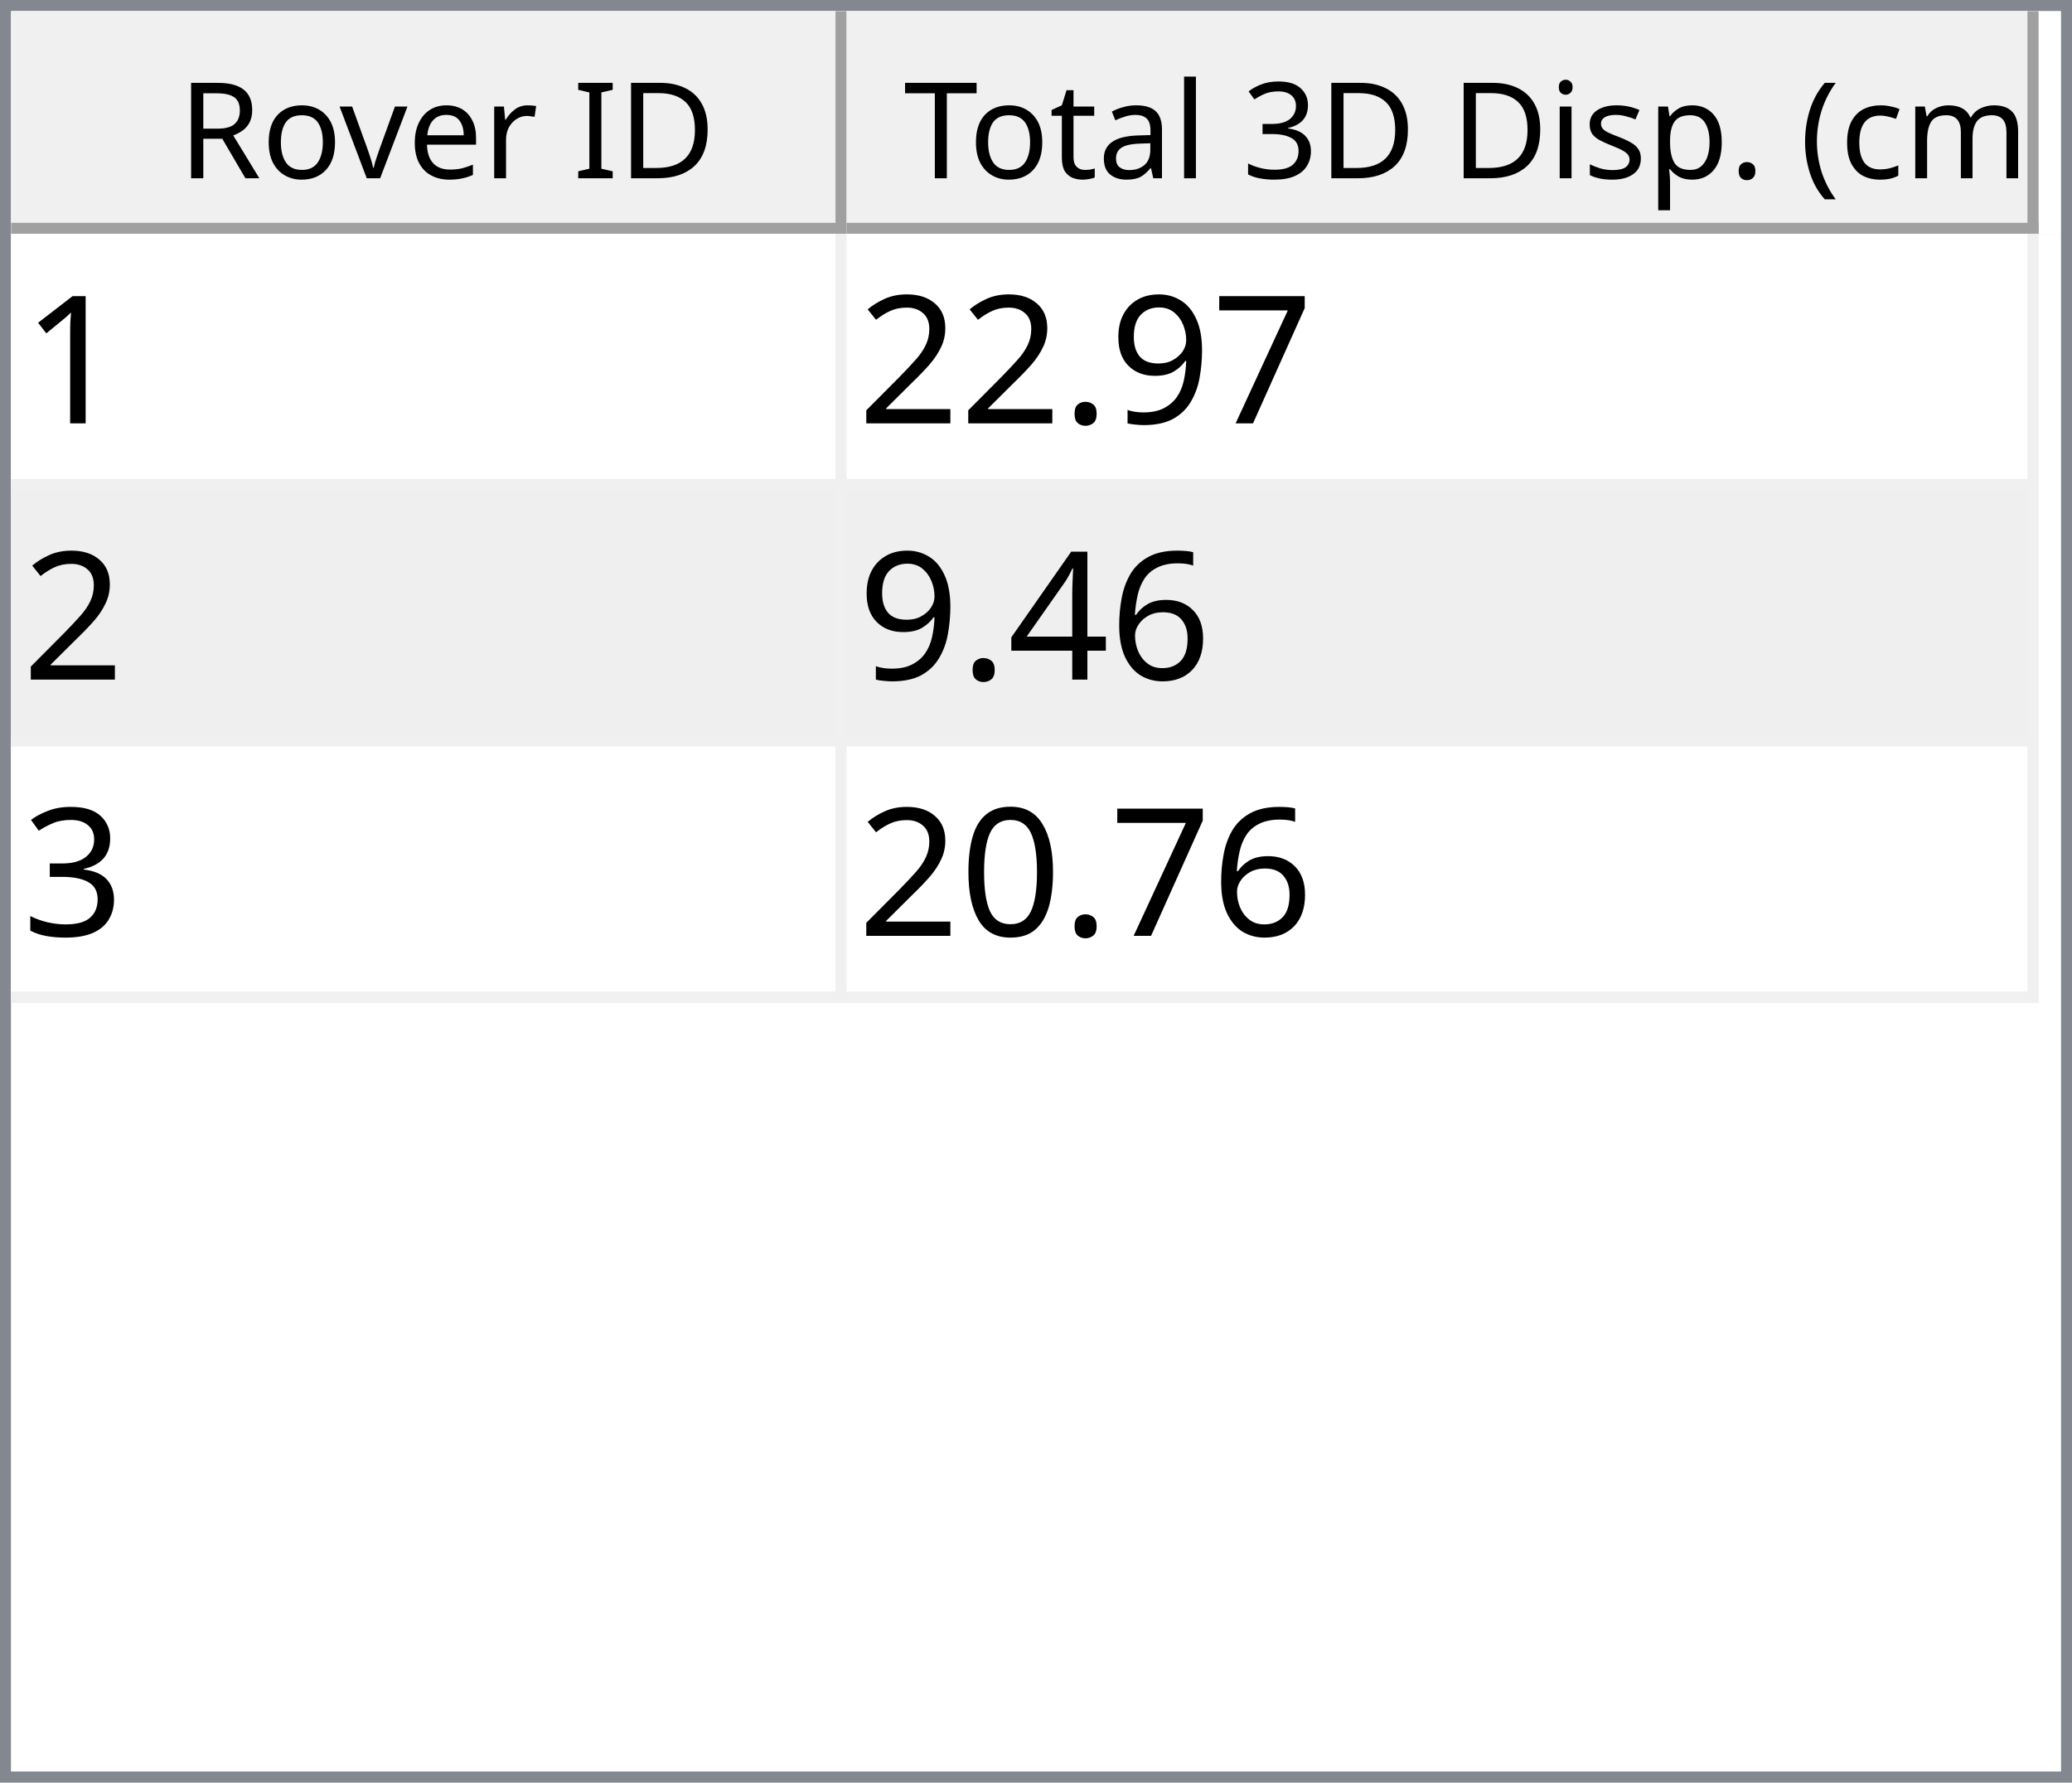
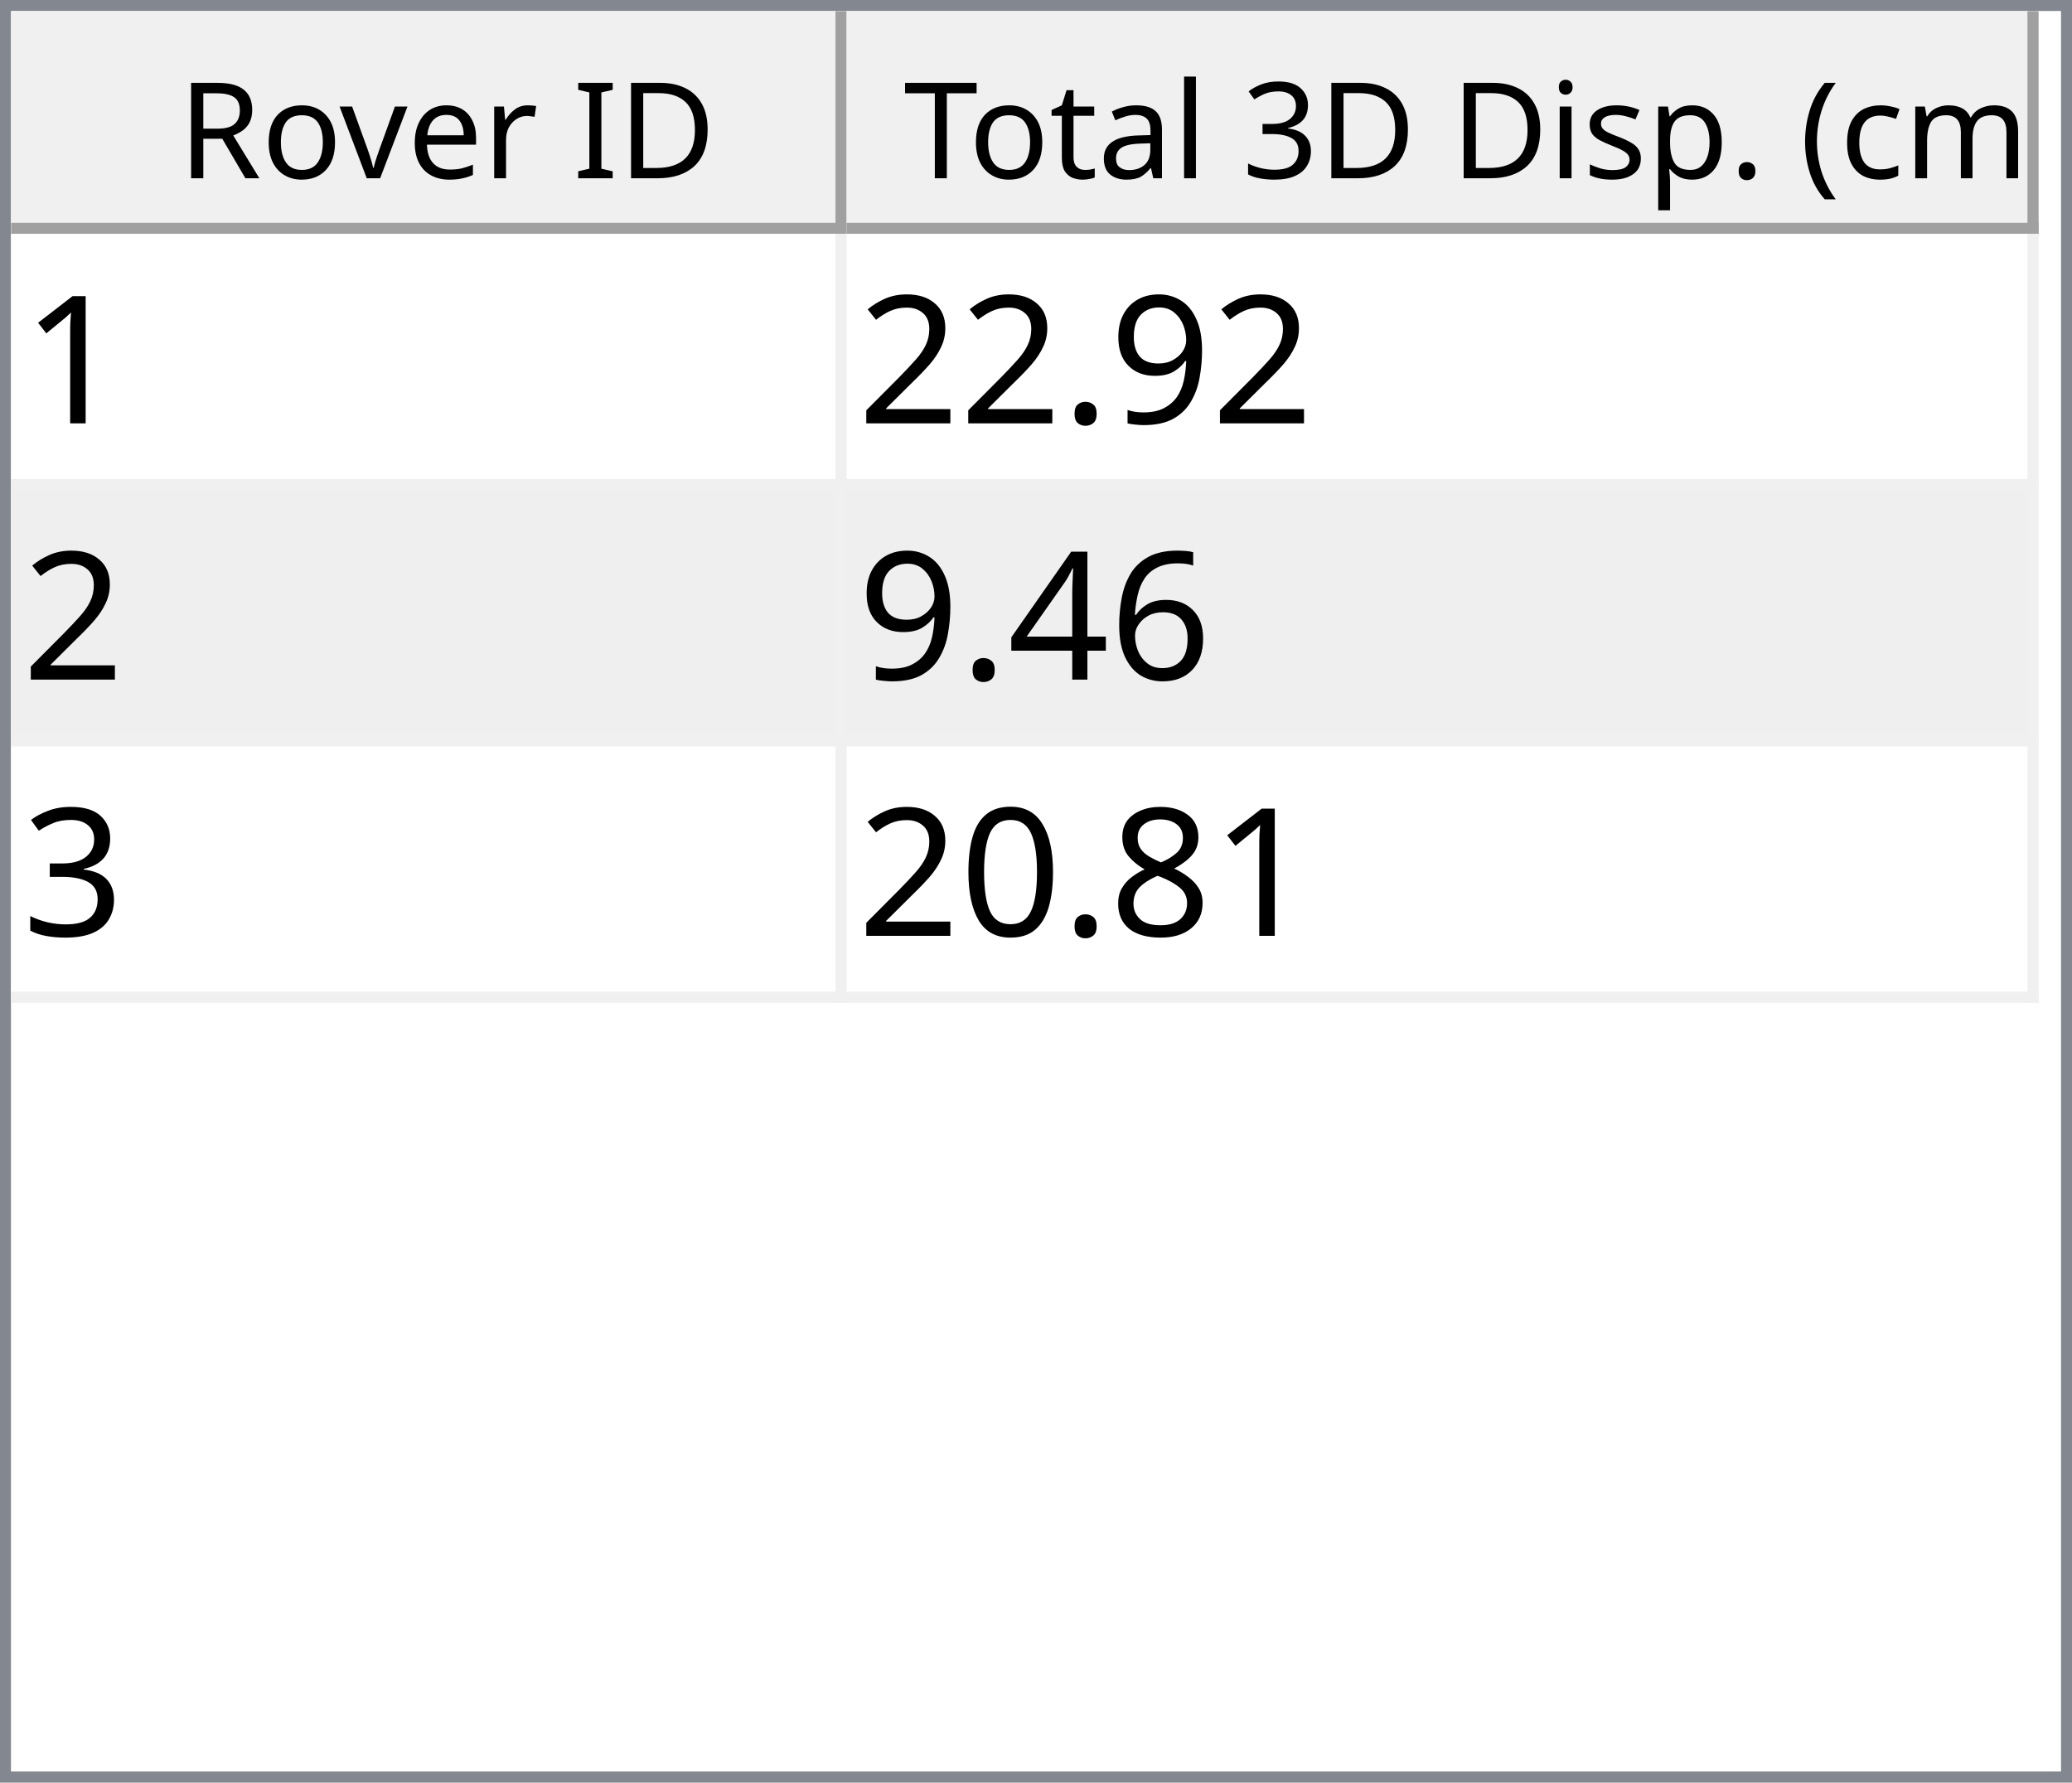
<svg xmlns="http://www.w3.org/2000/svg" style="fill-opacity:1; color-rendering:auto; color-interpolation:auto; text-rendering:auto; stroke:black; stroke-linecap:square; stroke-miterlimit:10; shape-rendering:auto; stroke-opacity:1; fill:black; stroke-dasharray:none; font-weight:normal; stroke-width:1; font-family:'Dialog'; font-style:normal; stroke-linejoin:miter; font-size:12px; stroke-dashoffset:0; image-rendering:auto;" width="186" height="160">
  <defs id="genericDefs" />
  <g>
    <defs id="defs1">
      <clipPath clipPathUnits="userSpaceOnUse" id="clipPath1">
        <path d="M0 0 L186 0 L186 160 L0 160 L0 0 Z" />
      </clipPath>
      <clipPath clipPathUnits="userSpaceOnUse" id="clipPath2">
        <path d="M0 0 L0 160 L186 160 L186 0 Z" />
      </clipPath>
      <clipPath clipPathUnits="userSpaceOnUse" id="clipPath3">
        <path d="M0 0 L0 20 L184 20 L184 0 Z" />
      </clipPath>
      <clipPath clipPathUnits="userSpaceOnUse" id="clipPath4">
        <path d="M0 0 L0 20 L75 20 L75 0 Z" />
      </clipPath>
      <clipPath clipPathUnits="userSpaceOnUse" id="clipPath5">
        <path d="M1 1 L1 19 L74 19 L74 1 Z" />
      </clipPath>
      <clipPath clipPathUnits="userSpaceOnUse" id="clipPath6">
        <path d="M0 0 L0 18 L73 18 L73 0 Z" />
      </clipPath>
      <clipPath clipPathUnits="userSpaceOnUse" id="clipPath7">
        <path d="M-0.5 -0.5 L-0.5 19.5 L74.5 19.5 L74.5 -0.5 Z" />
      </clipPath>
      <clipPath clipPathUnits="userSpaceOnUse" id="clipPath8">
        <path d="M0 0 L0 20 L107 20 L107 0 Z" />
      </clipPath>
      <clipPath clipPathUnits="userSpaceOnUse" id="clipPath9">
        <path d="M1 1 L1 19 L106 19 L106 1 Z" />
      </clipPath>
      <clipPath clipPathUnits="userSpaceOnUse" id="clipPath10">
        <path d="M0 0 L0 18 L105 18 L105 0 Z" />
      </clipPath>
      <clipPath clipPathUnits="userSpaceOnUse" id="clipPath11">
        <path d="M-0.5 -0.5 L-0.5 19.5 L106.5 19.5 L106.5 -0.5 Z" />
      </clipPath>
      <clipPath clipPathUnits="userSpaceOnUse" id="clipPath12">
        <path d="M0 0 L0 138 L184 138 L184 0 Z" />
      </clipPath>
      <clipPath clipPathUnits="userSpaceOnUse" id="clipPath13">
        <path d="M0 0 L0 69 L182 69 L182 0 Z" />
      </clipPath>
      <clipPath clipPathUnits="userSpaceOnUse" id="clipPath14">
        <path d="M-0.5 -0.5 L-0.5 68.5 L181.5 68.5 L181.5 -0.5 Z" />
      </clipPath>
      <clipPath clipPathUnits="userSpaceOnUse" id="clipPath15">
        <path d="M0 0 L0 22 L74 22 L74 0 Z" />
      </clipPath>
      <clipPath clipPathUnits="userSpaceOnUse" id="clipPath16">
        <path d="M0 0 L0 22 L106 22 L106 0 Z" />
      </clipPath>
      <font horiz-adv-x="64.551" id="font1">
        <font-face ascent="107.91" descent="25.098" units-per-em="100" style="font-style:normal; font-family:Segoe UI; font-weight:normal;" />
        <missing-glyph horiz-adv-x="64.551" d="M8.109 0 L8.109 68.266 L56.453 68.266 L56.453 0 L8.109 0 ZM15.328 7.234 L49.219 7.234 L49.219 61.031 L15.328 61.031 L15.328 7.234 Z" />
        <glyph unicode="D" horiz-adv-x="70.117" d="M9.188 0 L9.188 70.016 L28.516 70.016 Q65.531 70.016 65.531 35.891 Q65.531 19.672 55.25 9.836 Q44.969 0 27.734 0 L9.188 0 ZM17.391 62.594 L17.391 7.422 L27.828 7.422 Q41.609 7.422 49.273 14.797 Q56.938 22.172 56.938 35.688 Q56.938 62.594 28.328 62.594 L17.391 62.594 Z" />
        <glyph unicode="I" horiz-adv-x="26.611" d="M17.391 0 L9.188 0 L9.188 70.016 L17.391 70.016 L17.391 0 Z" />
        <glyph unicode=" " horiz-adv-x="27.393" d="" />
        <glyph unicode="r" horiz-adv-x="34.766" d="M34.188 41.891 Q32.078 43.5 28.125 43.5 Q23 43.5 19.555 38.672 Q16.109 33.844 16.109 25.484 L16.109 0 L8.109 0 L8.109 50 L16.109 50 L16.109 39.703 L16.312 39.703 Q18.016 44.969 21.531 47.922 Q25.047 50.875 29.391 50.875 Q32.516 50.875 34.188 50.203 L34.188 41.891 Z" />
        <glyph unicode="e" horiz-adv-x="52.295" d="M48.297 23 L12.984 23 Q13.188 14.656 17.484 10.109 Q21.781 5.562 29.297 5.562 Q37.75 5.562 44.828 11.141 L44.828 3.609 Q38.234 -1.172 27.391 -1.172 Q16.797 -1.172 10.742 5.641 Q4.688 12.453 4.688 24.812 Q4.688 36.469 11.305 43.82 Q17.922 51.172 27.734 51.172 Q37.547 51.172 42.922 44.828 Q48.297 38.484 48.297 27.203 L48.297 23 ZM40.094 29.781 Q40.047 36.719 36.75 40.578 Q33.453 44.438 27.594 44.438 Q21.922 44.438 17.969 40.383 Q14.016 36.328 13.094 29.781 L40.094 29.781 Z" />
        <glyph unicode="v" horiz-adv-x="47.9" d="M47.406 50 L27.484 0 L19.625 0 L0.688 50 L9.469 50 L22.172 13.672 Q23.578 9.672 23.922 6.688 L24.125 6.688 Q24.609 10.453 25.688 13.484 L38.969 50 L47.406 50 Z" />
        <glyph unicode="o" horiz-adv-x="58.594" d="M29 -1.172 Q17.922 -1.172 11.305 5.836 Q4.688 12.844 4.688 24.422 Q4.688 37.016 11.57 44.094 Q18.453 51.172 30.172 51.172 Q41.359 51.172 47.633 44.289 Q53.906 37.406 53.906 25.203 Q53.906 13.234 47.141 6.031 Q40.375 -1.172 29 -1.172 ZM29.594 44.438 Q21.875 44.438 17.383 39.188 Q12.891 33.938 12.891 24.703 Q12.891 15.828 17.43 10.695 Q21.969 5.562 29.594 5.562 Q37.359 5.562 41.531 10.594 Q45.703 15.625 45.703 24.906 Q45.703 34.281 41.531 39.359 Q37.359 44.438 29.594 44.438 Z" />
        <glyph unicode="R" horiz-adv-x="59.814" d="M59.375 0 L49.609 0 L37.891 19.625 Q36.281 22.359 34.766 24.289 Q33.25 26.219 31.664 27.438 Q30.078 28.656 28.25 29.219 Q26.422 29.781 24.125 29.781 L17.391 29.781 L17.391 0 L9.188 0 L9.188 70.016 L30.078 70.016 Q34.672 70.016 38.555 68.867 Q42.438 67.719 45.289 65.375 Q48.141 63.031 49.758 59.547 Q51.375 56.062 51.375 51.375 Q51.375 47.703 50.273 44.656 Q49.172 41.609 47.148 39.211 Q45.125 36.812 42.266 35.133 Q39.406 33.453 35.844 32.516 L35.844 32.328 Q37.594 31.547 38.891 30.547 Q40.188 29.547 41.359 28.18 Q42.531 26.812 43.68 25.078 Q44.828 23.344 46.234 21.047 L59.375 0 ZM17.391 62.594 L17.391 37.203 L28.516 37.203 Q31.594 37.203 34.203 38.133 Q36.812 39.062 38.719 40.797 Q40.625 42.531 41.703 45.047 Q42.781 47.562 42.781 50.688 Q42.781 56.297 39.141 59.445 Q35.5 62.594 28.609 62.594 L17.391 62.594 Z" />
        <glyph unicode=")" horiz-adv-x="30.176" d="M8.297 -15.922 L1.172 -15.922 Q16.406 2.344 16.406 26.812 Q16.406 51.469 1.078 70.016 L8.297 70.016 Q23.531 52.156 23.531 26.703 Q23.531 1.375 8.297 -15.922 Z" />
        <glyph unicode="m" horiz-adv-x="86.133" d="M79.109 0 L71.094 0 L71.094 28.719 Q71.094 37.016 68.531 40.727 Q65.969 44.438 59.906 44.438 Q54.781 44.438 51.195 39.75 Q47.609 35.062 47.609 28.516 L47.609 0 L39.594 0 L39.594 29.688 Q39.594 44.438 28.219 44.438 Q22.953 44.438 19.531 40.016 Q16.109 35.594 16.109 28.516 L16.109 0 L8.109 0 L8.109 50 L16.109 50 L16.109 42.094 L16.312 42.094 Q21.625 51.172 31.844 51.172 Q36.969 51.172 40.773 48.312 Q44.578 45.453 46 40.828 Q51.562 51.172 62.594 51.172 Q79.109 51.172 79.109 30.812 L79.109 0 Z" />
        <glyph unicode="c" horiz-adv-x="46.191" d="M42.188 2.297 Q36.422 -1.172 28.516 -1.172 Q17.828 -1.172 11.258 5.789 Q4.688 12.75 4.688 23.828 Q4.688 36.188 11.766 43.68 Q18.844 51.172 30.672 51.172 Q37.25 51.172 42.281 48.734 L42.281 40.531 Q36.719 44.438 30.375 44.438 Q22.703 44.438 17.797 38.945 Q12.891 33.453 12.891 24.516 Q12.891 15.719 17.508 10.641 Q22.125 5.562 29.891 5.562 Q36.422 5.562 42.188 9.906 L42.188 2.297 Z" />
        <glyph unicode="(" horiz-adv-x="30.176" d="M29.109 -15.922 L21.969 -15.922 Q6.844 1.375 6.844 26.703 Q6.844 52.156 21.969 70.016 L29.203 70.016 Q13.875 51.469 13.875 26.812 Q13.875 2.344 29.109 -15.922 Z" />
        <glyph unicode="." horiz-adv-x="21.68" d="M10.891 -1.078 Q8.641 -1.078 7.055 0.539 Q5.469 2.156 5.469 4.391 Q5.469 6.641 7.055 8.273 Q8.641 9.906 10.891 9.906 Q13.188 9.906 14.797 8.273 Q16.406 6.641 16.406 4.391 Q16.406 2.156 14.797 0.539 Q13.188 -1.078 10.891 -1.078 Z" />
        <glyph unicode="p" horiz-adv-x="58.789" d="M16.312 7.234 L16.109 7.234 L16.109 -23 L8.109 -23 L8.109 50 L16.109 50 L16.109 41.219 L16.312 41.219 Q22.219 51.172 33.594 51.172 Q43.266 51.172 48.688 44.461 Q54.109 37.75 54.109 26.469 Q54.109 13.922 48 6.375 Q41.891 -1.172 31.297 -1.172 Q21.578 -1.172 16.312 7.234 ZM16.109 27.391 L16.109 20.406 Q16.109 14.203 20.141 9.883 Q24.172 5.562 30.375 5.562 Q37.641 5.562 41.773 11.133 Q45.906 16.703 45.906 26.609 Q45.906 34.969 42.047 39.703 Q38.188 44.438 31.594 44.438 Q24.609 44.438 20.359 39.578 Q16.109 34.719 16.109 27.391 Z" />
        <glyph unicode="s" horiz-adv-x="42.432" d="M5.078 1.812 L5.078 10.406 Q11.625 5.562 19.484 5.562 Q30.031 5.562 30.031 12.594 Q30.031 14.594 29.125 15.992 Q28.219 17.391 26.68 18.461 Q25.141 19.531 23.07 20.383 Q21 21.234 18.609 22.172 Q15.281 23.484 12.766 24.828 Q10.25 26.172 8.57 27.859 Q6.891 29.547 6.031 31.695 Q5.172 33.844 5.172 36.719 Q5.172 40.234 6.789 42.945 Q8.406 45.656 11.086 47.484 Q13.766 49.312 17.211 50.242 Q20.656 51.172 24.312 51.172 Q30.812 51.172 35.938 48.922 L35.938 40.828 Q30.422 44.438 23.25 44.438 Q21 44.438 19.195 43.922 Q17.391 43.406 16.094 42.477 Q14.797 41.547 14.086 40.258 Q13.375 38.969 13.375 37.406 Q13.375 35.453 14.086 34.133 Q14.797 32.812 16.164 31.789 Q17.531 30.766 19.484 29.938 Q21.438 29.109 23.922 28.125 Q27.25 26.859 29.883 25.516 Q32.516 24.172 34.375 22.484 Q36.234 20.797 37.234 18.602 Q38.234 16.406 38.234 13.375 Q38.234 9.672 36.602 6.938 Q34.969 4.203 32.234 2.398 Q29.5 0.594 25.93 -0.289 Q22.359 -1.172 18.453 -1.172 Q10.75 -1.172 5.078 1.812 Z" />
        <glyph unicode="i" horiz-adv-x="24.219" d="M12.203 62.703 Q10.062 62.703 8.547 64.164 Q7.031 65.625 7.031 67.875 Q7.031 70.125 8.547 71.609 Q10.062 73.094 12.203 73.094 Q14.406 73.094 15.945 71.609 Q17.484 70.125 17.484 67.875 Q17.484 65.719 15.945 64.211 Q14.406 62.703 12.203 62.703 ZM16.109 0 L8.109 0 L8.109 50 L16.109 50 L16.109 0 Z" />
        <glyph unicode="3" horiz-adv-x="53.906" d="M46.531 19.828 Q46.531 15.094 44.75 11.211 Q42.969 7.328 39.719 4.57 Q36.469 1.812 31.93 0.297 Q27.391 -1.219 21.922 -1.219 Q11.922 -1.219 6 2.594 L6 11.188 Q13.094 5.609 22.219 5.609 Q25.875 5.609 28.828 6.539 Q31.781 7.469 33.906 9.227 Q36.031 10.984 37.18 13.477 Q38.328 15.969 38.328 19.094 Q38.328 32.812 18.797 32.812 L12.984 32.812 L12.984 39.594 L18.5 39.594 Q35.797 39.594 35.797 52.484 Q35.797 64.406 22.609 64.406 Q15.188 64.406 8.688 59.422 L8.688 67.188 Q15.375 71.188 24.609 71.188 Q29 71.188 32.57 69.969 Q36.141 68.75 38.68 66.555 Q41.219 64.359 42.609 61.281 Q44 58.203 44 54.5 Q44 40.672 30.031 36.719 L30.031 36.531 Q33.594 36.141 36.625 34.797 Q39.656 33.453 41.852 31.305 Q44.047 29.156 45.289 26.25 Q46.531 23.344 46.531 19.828 Z" />
        <glyph unicode="l" horiz-adv-x="24.219" d="M16.109 0 L8.109 0 L8.109 74.031 L16.109 74.031 L16.109 0 Z" />
        <glyph unicode="a" horiz-adv-x="50.879" d="M43.891 0 L35.891 0 L35.891 7.812 L35.688 7.812 Q30.469 -1.172 20.312 -1.172 Q12.844 -1.172 8.617 2.781 Q4.391 6.734 4.391 13.281 Q4.391 27.297 20.906 29.594 L35.891 31.688 Q35.891 44.438 25.594 44.438 Q16.547 44.438 9.281 38.281 L9.281 46.484 Q16.656 51.172 26.266 51.172 Q43.891 51.172 43.891 32.516 L43.891 0 ZM35.891 25.297 L23.828 23.641 Q18.266 22.859 15.43 20.875 Q12.594 18.891 12.594 13.875 Q12.594 10.203 15.211 7.883 Q17.828 5.562 22.172 5.562 Q28.125 5.562 32.008 9.742 Q35.891 13.922 35.891 20.312 L35.891 25.297 Z" />
        <glyph unicode="t" horiz-adv-x="33.887" d="M31.297 0.484 Q28.469 -1.078 23.828 -1.078 Q10.688 -1.078 10.688 13.578 L10.688 43.172 L2.094 43.172 L2.094 50 L10.688 50 L10.688 62.203 L18.703 64.797 L18.703 50 L31.297 50 L31.297 43.172 L18.703 43.172 L18.703 14.984 Q18.703 9.969 20.414 7.82 Q22.125 5.672 26.078 5.672 Q29.109 5.672 31.297 7.328 L31.297 0.484 Z" />
        <glyph unicode="T" horiz-adv-x="52.393" d="M50.594 62.594 L30.375 62.594 L30.375 0 L22.172 0 L22.172 62.594 L2 62.594 L2 70.016 L50.594 70.016 L50.594 62.594 Z" />
      </font>
      <font horiz-adv-x="75.0" id="font2">
        <font-face ascent="100.537" descent="21.973" units-per-em="100" style="font-style:normal; font-family:sans-serif; font-weight:normal;" />
        <missing-glyph horiz-adv-x="75.0" d="M12.5 0 L12.5 62.5 L62.5 62.5 L62.5 0 L12.5 0 ZM14.062 1.562 L60.938 1.562 L60.938 60.938 L14.062 60.938 L14.062 1.562 Z" />
        <glyph unicode="1" horiz-adv-x="55.615" d="M37.25 0 L28.469 0 L28.469 56 Q25.297 52.984 20.141 49.953 Q14.984 46.922 10.891 45.406 L10.891 53.906 Q18.266 57.375 23.781 62.305 Q29.297 67.234 31.594 71.875 L37.25 71.875 L37.25 0 Z" />
-         <glyph unicode="7" horiz-adv-x="55.615" d="M4.734 62.203 L4.734 70.656 L51.078 70.656 L51.078 63.812 Q44.234 56.547 37.523 44.484 Q30.812 32.422 27.156 19.672 Q24.516 10.688 23.781 0 L14.75 0 Q14.891 8.453 18.062 20.414 Q21.234 32.375 27.172 43.484 Q33.109 54.594 39.797 62.203 L4.734 62.203 Z" />
        <glyph unicode="9" horiz-adv-x="55.615" d="M5.469 16.547 L13.922 17.328 Q14.984 11.375 18.016 8.688 Q21.047 6 25.781 6 Q29.828 6 32.883 7.859 Q35.938 9.719 37.891 12.82 Q39.844 15.922 41.164 21.195 Q42.484 26.469 42.484 31.938 Q42.484 32.516 42.438 33.688 Q39.797 29.5 35.234 26.883 Q30.672 24.266 25.344 24.266 Q16.453 24.266 10.305 30.711 Q4.156 37.156 4.156 47.703 Q4.156 58.594 10.578 65.234 Q17 71.875 26.656 71.875 Q33.641 71.875 39.43 68.117 Q45.219 64.359 48.219 57.398 Q51.219 50.438 51.219 37.25 Q51.219 23.531 48.242 15.406 Q45.266 7.281 39.383 3.031 Q33.5 -1.219 25.594 -1.219 Q17.188 -1.219 11.867 3.445 Q6.547 8.109 5.469 16.547 ZM41.453 48.141 Q41.453 55.719 37.43 60.156 Q33.406 64.594 27.734 64.594 Q21.875 64.594 17.531 59.812 Q13.188 55.031 13.188 47.406 Q13.188 40.578 17.312 36.305 Q21.438 32.031 27.484 32.031 Q33.594 32.031 37.523 36.305 Q41.453 40.578 41.453 48.141 Z" />
        <glyph unicode="." horiz-adv-x="27.783" d="M9.078 0 L9.078 10.016 L19.094 10.016 L19.094 0 L9.078 0 Z" />
        <glyph unicode="2" horiz-adv-x="55.615" d="M50.344 8.453 L50.344 0 L3.031 0 Q2.938 3.172 4.047 6.109 Q5.859 10.938 9.836 15.625 Q13.812 20.312 21.344 26.469 Q33.016 36.031 37.117 41.625 Q41.219 47.219 41.219 52.203 Q41.219 57.422 37.477 61.008 Q33.734 64.594 27.734 64.594 Q21.391 64.594 17.578 60.789 Q13.766 56.984 13.719 50.25 L4.688 51.172 Q5.609 61.281 11.664 66.578 Q17.719 71.875 27.938 71.875 Q38.234 71.875 44.242 66.164 Q50.25 60.453 50.25 52 Q50.25 47.703 48.492 43.555 Q46.734 39.406 42.656 34.812 Q38.578 30.219 29.109 22.219 Q21.188 15.578 18.945 13.211 Q16.703 10.844 15.234 8.453 L50.344 8.453 Z" />
        <glyph unicode="6" horiz-adv-x="55.615" d="M49.75 54.047 L41.016 53.375 Q39.844 58.547 37.703 60.891 Q34.125 64.656 28.906 64.656 Q24.703 64.656 21.531 62.312 Q17.391 59.281 14.992 53.469 Q12.594 47.656 12.5 36.922 Q15.672 41.75 20.266 44.094 Q24.859 46.438 29.891 46.438 Q38.672 46.438 44.852 39.969 Q51.031 33.5 51.031 23.25 Q51.031 16.5 48.125 10.719 Q45.219 4.938 40.141 1.859 Q35.062 -1.219 28.609 -1.219 Q17.625 -1.219 10.695 6.859 Q3.766 14.938 3.766 33.5 Q3.766 54.25 11.422 63.672 Q18.109 71.875 29.438 71.875 Q37.891 71.875 43.289 67.141 Q48.688 62.406 49.75 54.047 ZM13.875 23.188 Q13.875 18.656 15.797 14.508 Q17.719 10.359 21.188 8.18 Q24.656 6 28.469 6 Q34.031 6 38.039 10.492 Q42.047 14.984 42.047 22.703 Q42.047 30.125 38.086 34.398 Q34.125 38.672 28.125 38.672 Q22.172 38.672 18.023 34.398 Q13.875 30.125 13.875 23.188 Z" />
        <glyph unicode="4" horiz-adv-x="55.615" d="M32.328 0 L32.328 17.141 L1.266 17.141 L1.266 25.203 L33.938 71.578 L41.109 71.578 L41.109 25.203 L50.781 25.203 L50.781 17.141 L41.109 17.141 L41.109 0 L32.328 0 ZM32.328 25.203 L32.328 57.469 L9.906 25.203 L32.328 25.203 Z" />
        <glyph unicode="3" horiz-adv-x="55.615" d="M4.203 18.891 L12.984 20.062 Q14.5 12.594 18.141 9.297 Q21.781 6 27 6 Q33.203 6 37.477 10.297 Q41.75 14.594 41.75 20.953 Q41.75 27 37.797 30.93 Q33.844 34.859 27.734 34.859 Q25.25 34.859 21.531 33.891 L22.516 41.609 Q23.391 41.5 23.922 41.5 Q29.547 41.5 34.039 44.43 Q38.531 47.359 38.531 53.469 Q38.531 58.297 35.258 61.477 Q31.984 64.656 26.812 64.656 Q21.688 64.656 18.266 61.43 Q14.844 58.203 13.875 51.766 L5.078 53.328 Q6.688 62.156 12.398 67.016 Q18.109 71.875 26.609 71.875 Q32.469 71.875 37.398 69.359 Q42.328 66.844 44.945 62.5 Q47.562 58.156 47.562 53.266 Q47.562 48.641 45.07 44.828 Q42.578 41.016 37.703 38.766 Q44.047 37.312 47.562 32.695 Q51.078 28.078 51.078 21.141 Q51.078 11.766 44.242 5.25 Q37.406 -1.266 26.953 -1.266 Q17.531 -1.266 11.305 4.352 Q5.078 9.969 4.203 18.891 Z" />
+         <glyph unicode="8" horiz-adv-x="55.615" d="M17.672 38.812 Q12.203 40.828 9.57 44.539 Q6.938 48.25 6.938 53.422 Q6.938 61.234 12.555 66.555 Q18.172 71.875 27.484 71.875 Q36.859 71.875 42.578 66.43 Q48.297 60.984 48.297 53.172 Q48.297 48.188 45.68 44.508 Q43.062 40.828 37.75 38.812 Q44.344 36.672 47.781 31.883 Q51.219 27.094 51.219 20.453 Q51.219 11.281 44.727 5.031 Q38.234 -1.219 27.641 -1.219 Q17.047 -1.219 10.547 5.055 Q4.047 11.328 4.047 20.703 Q4.047 27.688 7.594 32.398 Q11.141 37.109 17.672 38.812 ZM15.922 53.719 Q15.922 48.641 19.195 45.414 Q22.469 42.188 27.688 42.188 Q32.766 42.188 36.016 45.383 Q39.266 48.578 39.266 53.219 Q39.266 58.062 35.914 61.359 Q32.562 64.656 27.594 64.656 Q22.562 64.656 19.242 61.43 Q15.922 58.203 15.922 53.719 ZM13.094 20.656 Q13.094 16.891 14.875 13.375 Q16.656 9.859 20.172 7.93 Q23.688 6 27.734 6 Q34.031 6 38.133 10.055 Q42.234 14.109 42.234 20.359 Q42.234 26.703 38.016 30.859 Q33.797 35.016 27.438 35.016 Q21.234 35.016 17.164 30.914 Q13.094 26.812 13.094 20.656 Z" />
        <glyph unicode="0" horiz-adv-x="55.615" d="M4.156 35.297 Q4.156 48 6.766 55.742 Q9.375 63.484 14.523 67.68 Q19.672 71.875 27.484 71.875 Q33.25 71.875 37.594 69.555 Q41.938 67.234 44.773 62.867 Q47.609 58.5 49.219 52.227 Q50.828 45.953 50.828 35.297 Q50.828 22.703 48.242 14.969 Q45.656 7.234 40.508 3.008 Q35.359 -1.219 27.484 -1.219 Q17.141 -1.219 11.234 6.203 Q4.156 15.141 4.156 35.297 ZM13.188 35.297 Q13.188 17.672 17.312 11.836 Q21.438 6 27.484 6 Q33.547 6 37.672 11.859 Q41.797 17.719 41.797 35.297 Q41.797 52.984 37.672 58.789 Q33.547 64.594 27.391 64.594 Q21.344 64.594 17.719 59.469 Q13.188 52.938 13.188 35.297 Z" />
      </font>
    </defs>
    <g style="fill:white; stroke:white;">
      <rect x="0" y="0" width="186" style="clip-path:url(#clipPath1); stroke:none;" height="160" />
    </g>
    <g style="fill:white; text-rendering:optimizeSpeed; color-rendering:optimizeSpeed; image-rendering:optimizeSpeed; shape-rendering:crispEdges; stroke:white; color-interpolation:sRGB;">
      <rect x="0" width="186" height="160" y="0" style="stroke:none;" />
      <path style="stroke:none;" d="M0 160 L186 160 L186 0 L0 0 Z" />
    </g>
    <g style="fill:rgb(240,240,240); font-family:'Segoe UI'; stroke:rgb(240,240,240);">
      <rect x="0" y="0" width="186" style="clip-path:url(#clipPath2); stroke:none;" height="160" />
    </g>
    <g style="fill:rgb(130,135,144); font-family:'Segoe UI'; stroke:rgb(130,135,144);">
      <path d="M0 0 L186 0 L186 160 L0 160 L0 0 ZM1 1 L185 1 L185 159 L1 159 L1 1 Z" style="fill-rule:evenodd; clip-path:url(#clipPath2); stroke:none;" />
    </g>
    <g style="fill:white; font-family:'Segoe UI'; stroke:white;" transform="translate(1,1)">
      <rect x="0" y="0" width="184" style="clip-path:url(#clipPath3); stroke:none;" height="20" />
    </g>
    <g style="fill:rgb(240,240,240); font-family:'Segoe UI'; stroke:rgb(240,240,240);" transform="translate(1,1)">
      <rect x="0" y="0" width="75" style="clip-path:url(#clipPath4); stroke:none;" height="20" />
    </g>
    <g style="font-family:'Segoe UI';" transform="translate(2,2)">
      <text x="14" xml:space="preserve" y="14" style="clip-path:url(#clipPath6); stroke:none;">Rover ID</text>
    </g>
    <g style="fill:rgb(160,160,160); font-family:'Segoe UI'; stroke:rgb(160,160,160); stroke-linejoin:bevel;" transform="translate(1.5,1.5)">
      <line x1="74" x2="74" y1="0" style="fill:none; clip-path:url(#clipPath7);" y2="19" />
    </g>
    <g style="fill:rgb(160,160,160); font-family:'Segoe UI'; stroke:rgb(160,160,160); stroke-linejoin:bevel;" transform="matrix(1,0,0,1,1,1) translate(0.5,0.5)">
      <line x1="0" x2="74" y1="19" style="fill:none; clip-path:url(#clipPath7);" y2="19" />
    </g>
    <g style="fill:rgb(240,240,240); font-family:'Segoe UI'; stroke:rgb(240,240,240);" transform="translate(76,1)">
      <rect x="0" y="0" width="107" style="clip-path:url(#clipPath8); stroke:none;" height="20" />
    </g>
    <g style="font-family:'Segoe UI';" transform="translate(77,2)">
      <text x="1" xml:space="preserve" y="14" style="clip-path:url(#clipPath10); stroke:none;"> Total 3D Disp. (cm)</text>
    </g>
    <g style="fill:rgb(160,160,160); font-family:'Segoe UI'; stroke:rgb(160,160,160); stroke-linejoin:bevel;" transform="translate(76.5,1.5)">
      <line x1="106" x2="106" y1="0" style="fill:none; clip-path:url(#clipPath11);" y2="19" />
    </g>
    <g style="fill:rgb(160,160,160); font-family:'Segoe UI'; stroke:rgb(160,160,160); stroke-linejoin:bevel;" transform="matrix(1,0,0,1,76,1) translate(0.5,0.5)">
      <line x1="0" x2="106" y1="19" style="fill:none; clip-path:url(#clipPath11);" y2="19" />
    </g>
    <g style="fill:white; font-family:'Segoe UI'; stroke:white;" transform="translate(1,21)">
      <rect x="0" y="0" width="184" style="clip-path:url(#clipPath12); stroke:none;" height="138" />
    </g>
    <g style="fill:rgb(240,240,240); font-size:16px; font-family:sans-serif; stroke:rgb(240,240,240);" transform="translate(1,21)">
      <rect x="0" y="0" width="182" style="clip-path:url(#clipPath13); stroke:none;" height="69" />
      <line transform="translate(0.5,0.5)" x1="0" x2="181" y1="22" style="clip-path:url(#clipPath14); fill:none; stroke-linejoin:bevel;" y2="22" />
    </g>
    <g transform="matrix(1,0,0,1,1,21) translate(0.5,0.5)" style="fill:rgb(240,240,240); font-size:16px; font-family:sans-serif; stroke:rgb(240,240,240); stroke-linejoin:bevel;">
      <line x1="0" x2="181" y1="45" style="fill:none; clip-path:url(#clipPath14);" y2="45" />
    </g>
    <g transform="matrix(1,0,0,1,1,21) translate(0.5,0.5)" style="fill:rgb(240,240,240); font-size:16px; font-family:sans-serif; stroke:rgb(240,240,240); stroke-linejoin:bevel;">
      <line x1="0" x2="181" y1="68" style="fill:none; clip-path:url(#clipPath14);" y2="68" />
    </g>
    <g transform="matrix(1,0,0,1,1,21) translate(0.5,0.5)" style="fill:rgb(240,240,240); font-size:16px; font-family:sans-serif; stroke:rgb(240,240,240); stroke-linejoin:bevel;">
      <line x1="74" x2="74" y1="0" style="fill:none; clip-path:url(#clipPath14);" y2="68" />
    </g>
    <g transform="matrix(1,0,0,1,1,21) translate(0.5,0.5)" style="fill:rgb(240,240,240); font-size:16px; font-family:sans-serif; stroke:rgb(240,240,240); stroke-linejoin:bevel;">
      <line x1="181" x2="181" y1="0" style="fill:none; clip-path:url(#clipPath14);" y2="68" />
    </g>
    <g style="fill:white; font-size:16px; font-family:sans-serif; stroke:white;" transform="matrix(1,0,0,1,1,21)">
      <rect x="0" y="0" width="74" style="clip-path:url(#clipPath15); stroke:none;" height="22" />
      <text x="1" y="17" style="fill:black; clip-path:url(#clipPath15); stroke:none;" xml:space="preserve">1</text>
    </g>
    <g style="fill:white; font-size:16px; font-family:sans-serif; stroke:white;" transform="matrix(1,0,0,1,1,21) translate(75,0)">
      <rect x="0" y="0" width="106" style="clip-path:url(#clipPath16); stroke:none;" height="22" />
-       <text x="1" y="17" style="fill:black; clip-path:url(#clipPath16); stroke:none;" xml:space="preserve">22.97</text>
+       <text x="1" y="17" style="fill:black; clip-path:url(#clipPath16); stroke:none;" xml:space="preserve">22.92</text>
    </g>
    <g style="fill:rgb(239,239,239); font-size:16px; font-family:sans-serif; stroke:rgb(239,239,239);" transform="matrix(1,0,0,1,1,21) translate(0,23)">
      <rect x="0" y="0" width="74" style="clip-path:url(#clipPath15); stroke:none;" height="22" />
      <text x="1" y="17" style="fill:black; clip-path:url(#clipPath15); stroke:none;" xml:space="preserve">2</text>
    </g>
    <g style="fill:rgb(239,239,239); font-size:16px; font-family:sans-serif; stroke:rgb(239,239,239);" transform="matrix(1,0,0,1,1,21) translate(75,23)">
      <rect x="0" y="0" width="106" style="clip-path:url(#clipPath16); stroke:none;" height="22" />
      <text x="1" y="17" style="fill:black; clip-path:url(#clipPath16); stroke:none;" xml:space="preserve">9.46</text>
    </g>
    <g style="fill:white; font-size:16px; font-family:sans-serif; stroke:white;" transform="matrix(1,0,0,1,1,21) translate(0,46)">
      <rect x="0" y="0" width="74" style="clip-path:url(#clipPath15); stroke:none;" height="22" />
      <text x="1" y="17" style="fill:black; clip-path:url(#clipPath15); stroke:none;" xml:space="preserve">3</text>
    </g>
    <g style="fill:white; font-size:16px; font-family:sans-serif; stroke:white;" transform="matrix(1,0,0,1,1,21) translate(75,46)">
      <rect x="0" y="0" width="106" style="clip-path:url(#clipPath16); stroke:none;" height="22" />
-       <text x="1" y="17" style="fill:black; clip-path:url(#clipPath16); stroke:none;" xml:space="preserve">20.76</text>
+       <text x="1" y="17" style="fill:black; clip-path:url(#clipPath16); stroke:none;" xml:space="preserve">20.81</text>
    </g>
  </g>
</svg>
